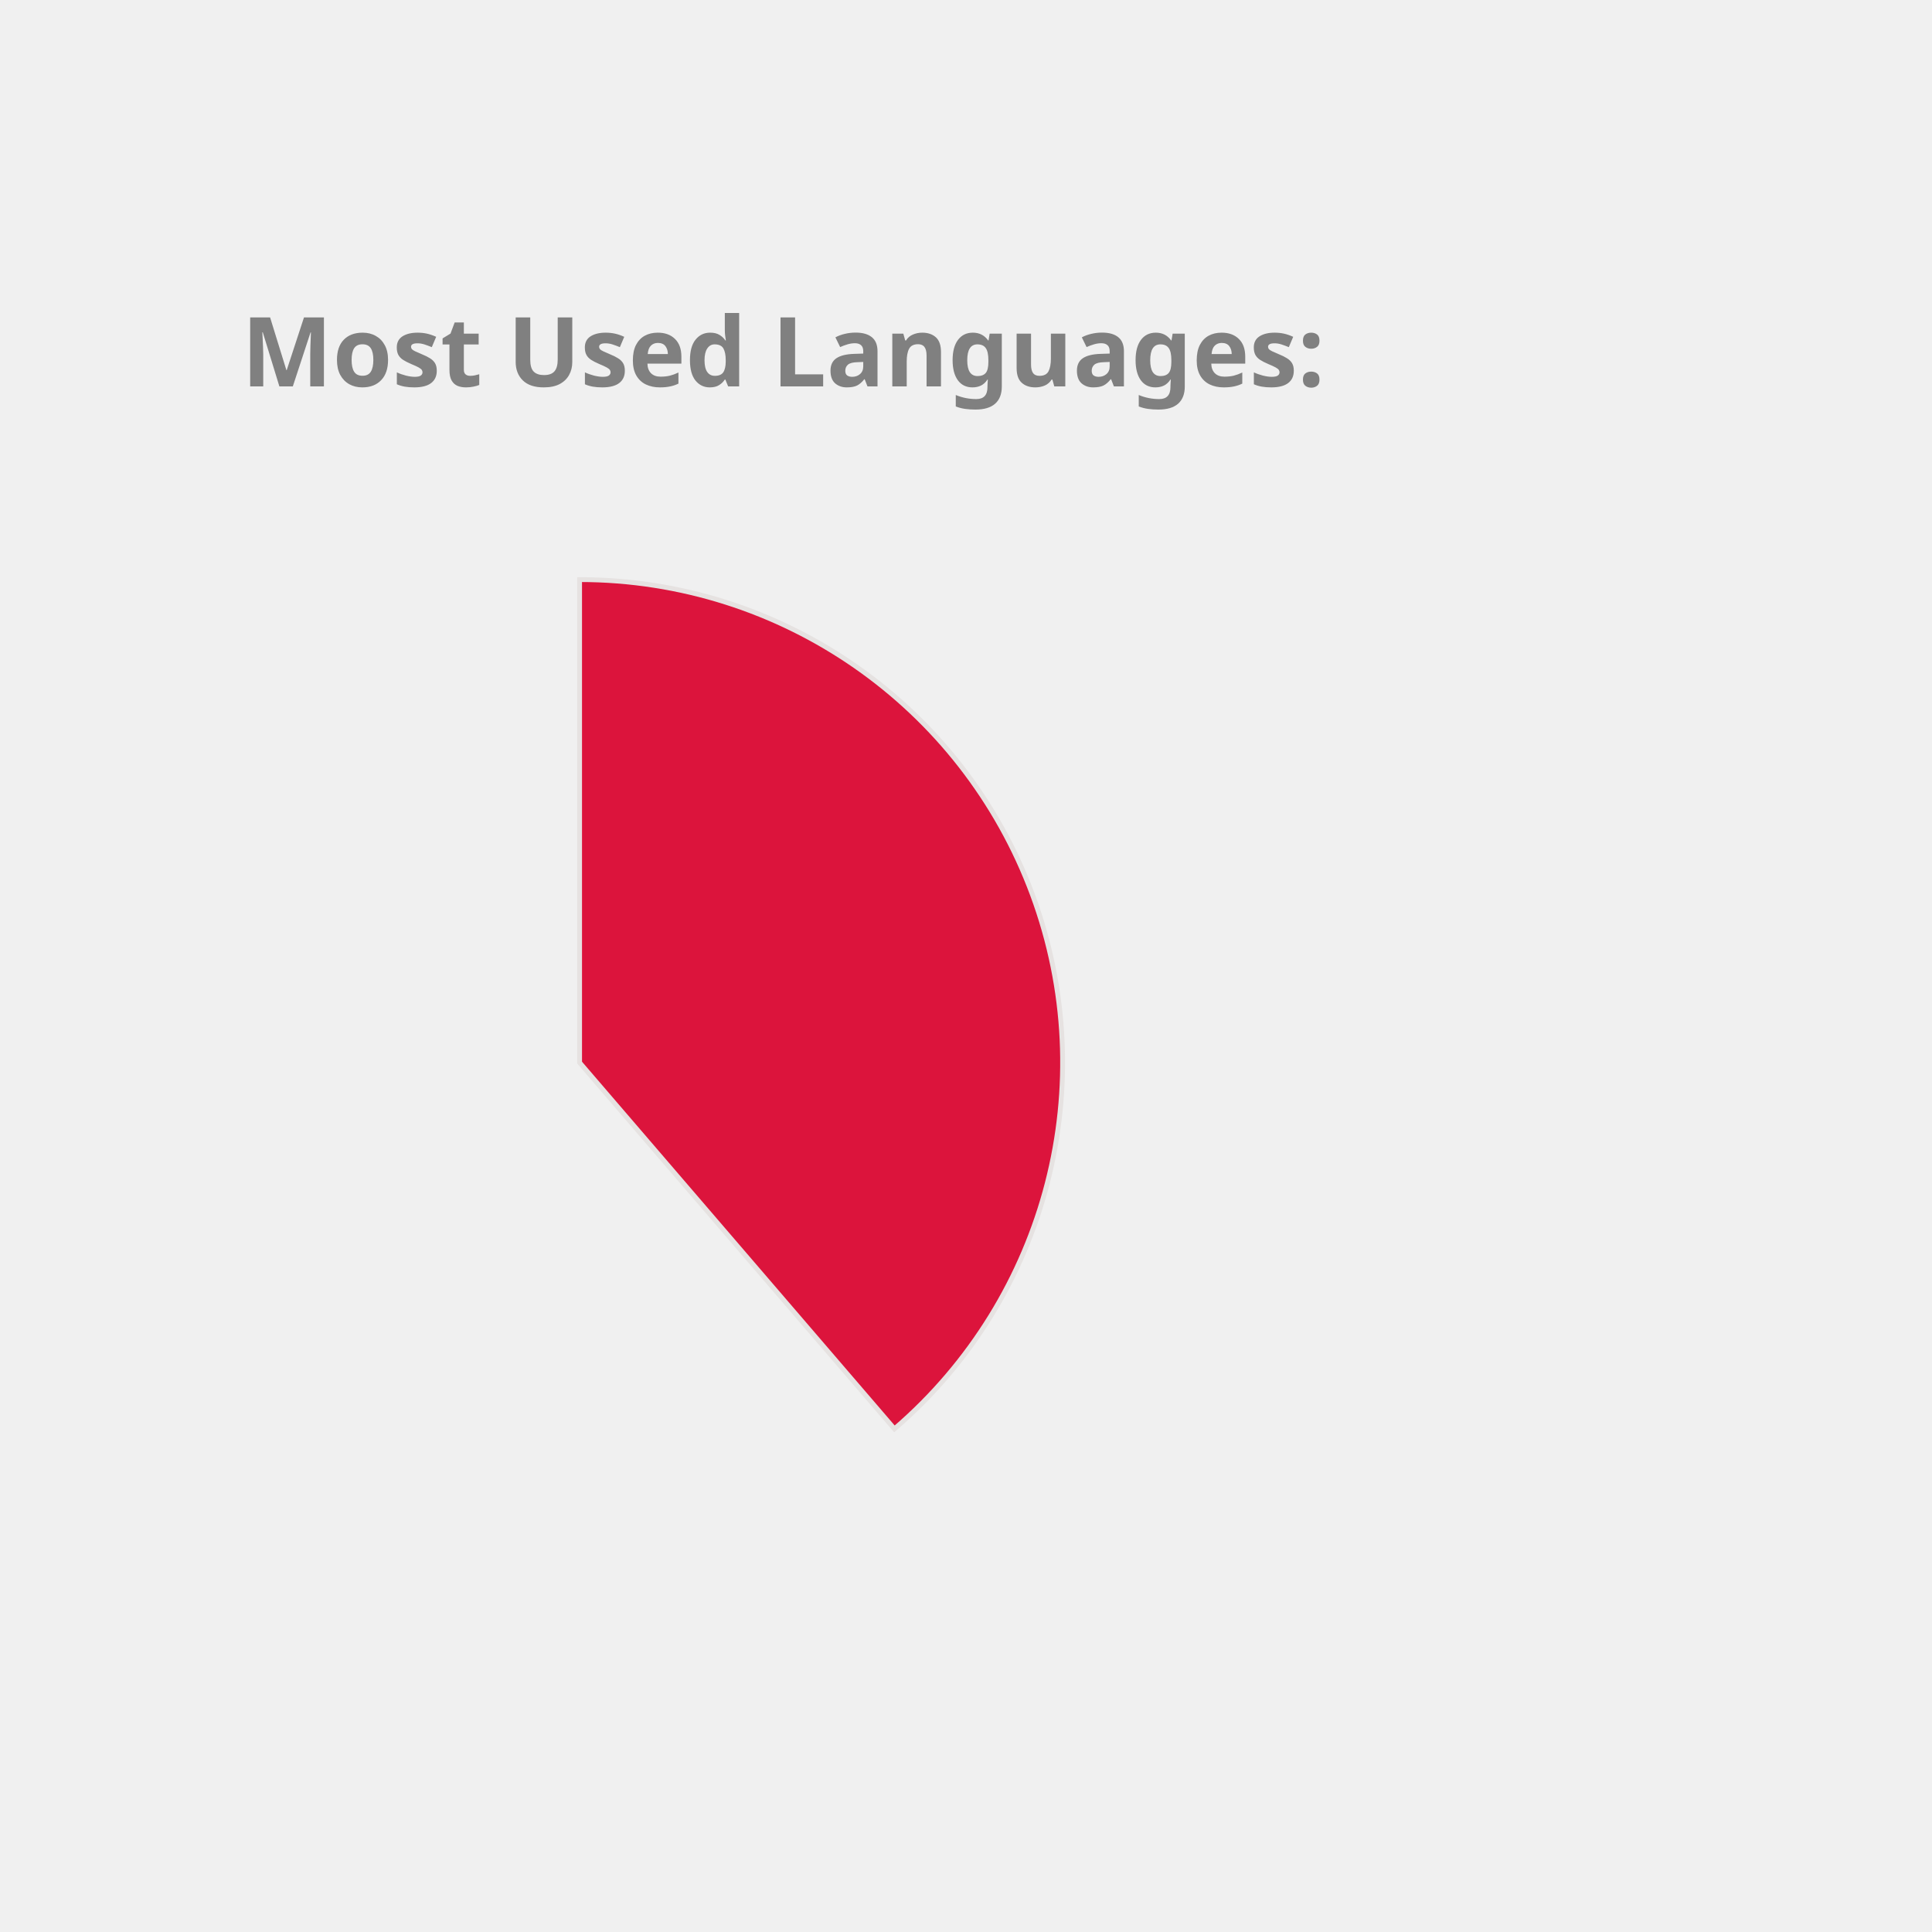
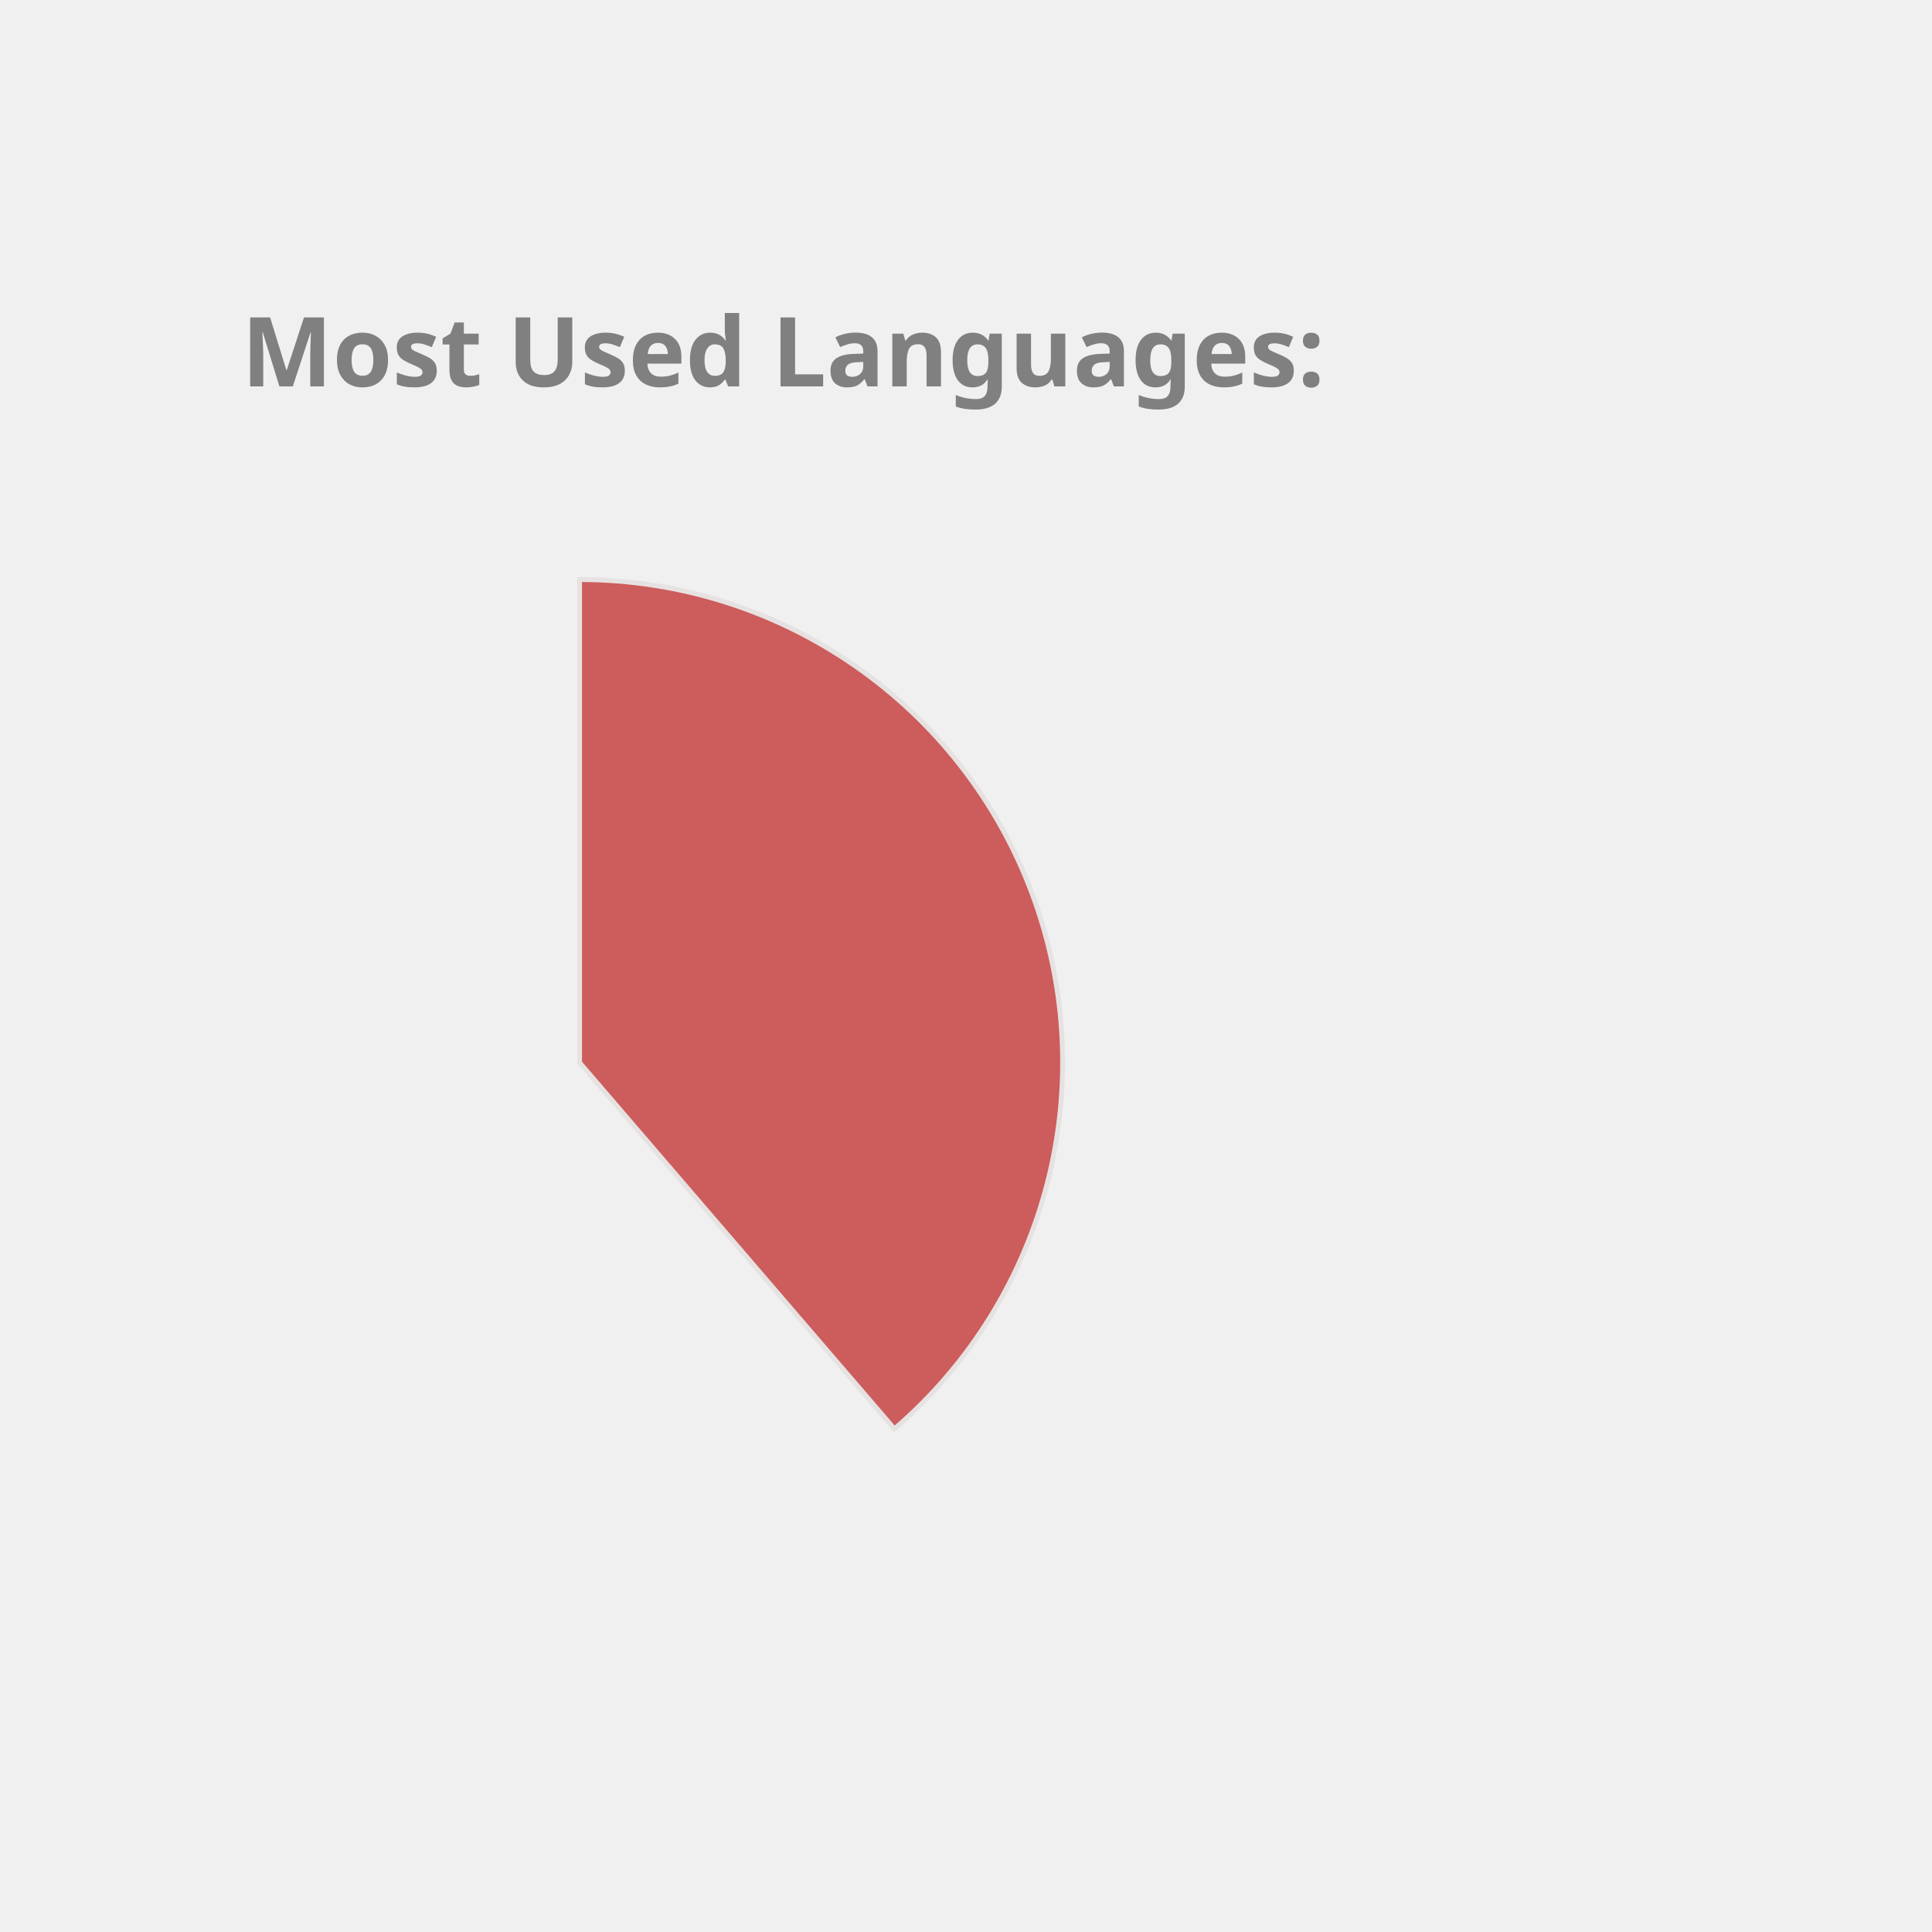
<svg xmlns="http://www.w3.org/2000/svg" height="350px" width="350px" viewBox="0 0 400 400">
  <style> 
        .label {
                font: bold 20px sans-serif;
                color: #404040;
                -webkit-text-stroke: 1px white;
        }

        path {
                stroke: #E6E2E1;
                stroke-width: 1px;
                transform: translate(60px, 100px);
        }

        .path_1 {
                animation: fadeIn 5s linear forwards;
        }

        .path_2 {
                transform: scale(0);
                animation: fadeIn 5s linear forwards 5s;
        }


        
        .path_3 {
                transform: scale(0);
                animation: fadeIn 5s linear forwards 10s;
        }


        .path_4 {
                transform: scale(0);
                animation: fadeIn 5s linear forwards 15s;
        }

        .path_5 {
                transform: scale(0);
                animation: fadeIn 5s linear forwards 20s;
        }

        .path_6 {
                transform: scale(0);
                animation: fadeIn 5s linear forwards 25s;
        }

        .path_7 {
                transform: scale(0);
                animation: fadeIn 5s linear forwards 30s;
        }

        .path_8 {
                transform: scale(0);
                animation: fadeIn 5s linear forwards 35s;
        }

        .path_9 {
                transform: scale(0);
                animation: fadeIn 5s linear forwards 40s;
        }

        .path_10 {
                transform: scale(0);
                animation: fadeIn 5s linear forwards 45s;
        }

        @keyframes fadeIn {
                0% {                        
                        transform: translate(250px, 300px) rotate(0deg) scale(0);
                        
                }
                50% {
                        transform: translate(150px, 220px) rotate(180deg) scale(0.5);
                        
                }
                
                100% {
                        transform: translate(60px, 120px) rotate(360deg) scale(1);
                        
                }
        }
        .txt_1 {
                opacity: 0;
                animation: txtShow 5s linear forwards 0s;
        }

        .txt_2 {
                opacity: 0;
                animation: txtShow 5s linear forwards 5s;
        }

        .txt_3 {
                opacity: 0;
                animation: txtShow 5s linear forwards 10s;
        }

        .txt_4 {
                opacity: 0;
                animation: txtShow 5s linear forwards 15s;
        }

        .txt_5 {
                opacity: 0;
                animation: txtShow 5s linear forwards 20s;
        }

        .txt_6 {
                opacity: 0;
                animation: txtShow 5s linear forwards 25s;
        }

        .txt_7 {
                opacity: 0;
                animation: txtShow 5s linear forwards 30s;
        }

        .txt_8 {
                opacity: 0;
                animation: txtShow 5s linear forwards 35s;
        }

        .txt_9 {
                opacity: 0;
                animation: txtShow 5s linear forwards 40s;
        }

        .txt_10 {
                opacity: 0;
                animation: txtShow 5s linear forwards 45s;
        }

        @keyframes txtShow {
                0% {                        
                        opacity: 0;
                        transform: translate(0px, 0px) scale(0);
                }
                100% {
                        opacity: 1;
                        transform: translate(0px, 0px) scale(1);
                        
                }
        }
</style>
-   <path class="path_1" d="M 60,120 L 60,20 A 100,100 0 0 1 125.183,195.836 Z" fill="Crimson" stroke="#fff" stroke-width="2" />
-   <text class="txt_1" x="260" y="150" fill="Crimson" stroke="Crimson" stroke-width="1">Java</text>
-   <path class="path_2" d="M 60,120 L 125.183,195.836 A 100,100 0 0 1 -20.531,179.286 Z" fill="Salmon" stroke="#fff" stroke-width="2" />
-   <text class="txt_2" x="260" y="170" fill="Salmon" stroke="Salmon" stroke-width="1">TypeScript</text>
-   <path class="path_3" d="M 60,120 L -20.531,179.286 A 100,100 0 0 1 -27.631,71.825 Z" fill="IndianRed" stroke="#fff" stroke-width="2" />
-   <text class="txt_3" x="260" y="190" fill="IndianRed" stroke="IndianRed" stroke-width="1">JavaScript</text>
-   <path class="path_4" d="M 60,120 L -27.631,71.825 A 100,100 0 0 1 -10.265,48.846 Z" fill="SteelBlue" stroke="#fff" stroke-width="2" />
-   <text class="txt_4" x="260" y="210" fill="SteelBlue" stroke="SteelBlue" stroke-width="1">HTML</text>
-   <path class="path_5" d="M 60,120 L -10.265,48.846 A 100,100 0 0 1 11.825,32.369 Z" fill="MediumAquaMarine" stroke="#fff" stroke-width="2" />
-   <text class="txt_5" x="260" y="230" fill="MediumAquaMarine" stroke="MediumAquaMarine" stroke-width="1">Sass</text>
-   <path class="path_6" d="M 60,120 L 11.825,32.369 A 100,100 0 0 1 32.705,23.797 Z" fill="Orchid" stroke="#fff" stroke-width="2" />
-   <text class="txt_6" x="260" y="250" fill="Orchid" stroke="Orchid" stroke-width="1">CSS</text>
-   <path class="path_7" d="M 60,120 L 32.705,23.797 A 100,100 0 0 1 42.498,21.544 Z" fill="Gold" stroke="#fff" stroke-width="2" />
-   <text class="txt_7" x="260" y="270" fill="Gold" stroke="Gold" stroke-width="1">Python</text>
-   <path class="path_8" d="M 60,120 L 42.498,21.544 A 100,100 0 0 1 51.841,20.333 Z" fill="Coral" stroke="#fff" stroke-width="2" />
-   <text class="txt_8" x="260" y="290" fill="Coral" stroke="Coral" stroke-width="1">Batchfile</text>
-   <path class="path_9" d="M 60,120 L 51.841,20.333 A 100,100 0 0 1 56.231,20.071 Z" fill="Chocolate" stroke="#fff" stroke-width="2" />
-   <text class="txt_9" x="260" y="310" fill="Chocolate" stroke="Chocolate" stroke-width="1">Mustache</text>
-   <path class="path_10" d="M 60,120 L 56.231,20.071 A 100,100 0 0 1 58.743,20.008 Z" fill="Tan" stroke="#fff" stroke-width="2" />
-   <text class="txt_10" x="260" y="330" fill="Tan" stroke="Tan" stroke-width="1">SCSS</text>
+   <path class="path_1" d="M 60,120 L 60,20 A 100,100 0 0 1 125.183,195.836 Z" fill="IndianRed" stroke="#fff" stroke-width="2" />
+   <text class="txt_1" x="260" y="150" fill="IndianRed" stroke="IndianRed" stroke-width="1">Java</text>
+   <path class="path_2" d="M 60,120 L 125.183,195.836 A 100,100 0 0 1 -20.531,179.286 Z" fill="Orange" stroke="#fff" stroke-width="2" />
+   <text class="txt_2" x="260" y="170" fill="Orange" stroke="Orange" stroke-width="1">TypeScript</text>
+   <path class="path_3" d="M 60,120 L -20.531,179.286 A 100,100 0 0 1 -27.631,71.825 Z" fill="LightSeaGreen" stroke="#fff" stroke-width="2" />
+   <text class="txt_3" x="260" y="190" fill="LightSeaGreen" stroke="LightSeaGreen" stroke-width="1">JavaScript</text>
+   <path class="path_4" d="M 60,120 L -27.631,71.825 A 100,100 0 0 1 -10.265,48.846 Z" fill="Pink" stroke="#fff" stroke-width="2" />
+   <text class="txt_4" x="260" y="210" fill="Pink" stroke="Pink" stroke-width="1">HTML</text>
+   <path class="path_5" d="M 60,120 L -10.265,48.846 A 100,100 0 0 1 11.825,32.369 Z" fill="Gold" stroke="#fff" stroke-width="2" />
+   <text class="txt_5" x="260" y="230" fill="Gold" stroke="Gold" stroke-width="1">Sass</text>
+   <path class="path_6" d="M 60,120 L 11.825,32.369 A 100,100 0 0 1 32.705,23.797 Z" fill="Salmon" stroke="#fff" stroke-width="2" />
+   <text class="txt_6" x="260" y="250" fill="Salmon" stroke="Salmon" stroke-width="1">CSS</text>
+   <path class="path_7" d="M 60,120 L 32.705,23.797 A 100,100 0 0 1 42.498,21.544 Z" fill="Tan" stroke="#fff" stroke-width="2" />
+   <text class="txt_7" x="260" y="270" fill="Tan" stroke="Tan" stroke-width="1">Python</text>
+   <path class="path_8" d="M 60,120 L 42.498,21.544 A 100,100 0 0 1 51.841,20.333 Z" fill="SteelBlue" stroke="#fff" stroke-width="2" />
+   <text class="txt_8" x="260" y="290" fill="SteelBlue" stroke="SteelBlue" stroke-width="1">Batchfile</text>
+   <path class="path_9" d="M 60,120 L 51.841,20.333 A 100,100 0 0 1 56.231,20.071 Z" fill="Tomato" stroke="#fff" stroke-width="2" />
+   <text class="txt_9" x="260" y="310" fill="Tomato" stroke="Tomato" stroke-width="1">Mustache</text>
+   <path class="path_10" d="M 60,120 L 56.231,20.071 A 100,100 0 0 1 58.743,20.008 Z" fill="Coral" stroke="#fff" stroke-width="2" />
+   <text class="txt_10" x="260" y="330" fill="Coral" stroke="Coral" stroke-width="1">SCSS</text>
  <g class="label">
    <text x="50" y="80" fill="grey">Most Used Languages:</text>
  </g>
</svg>
